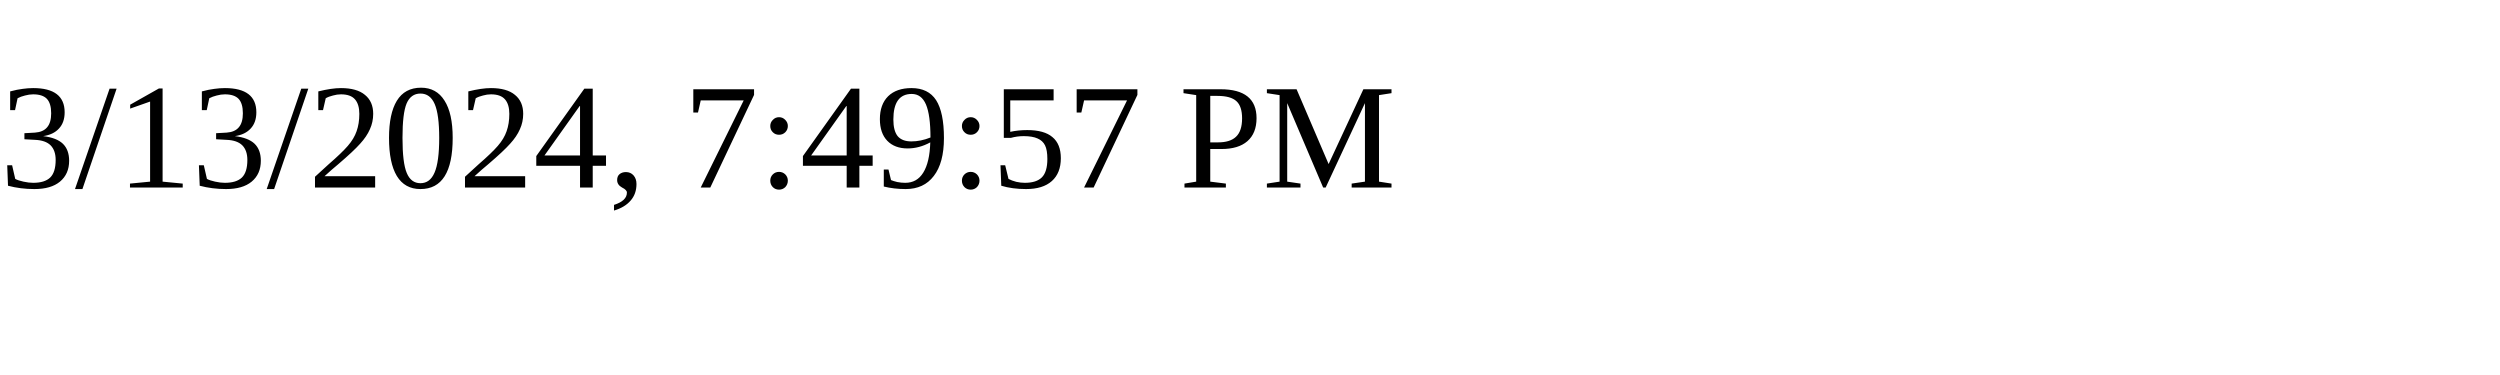
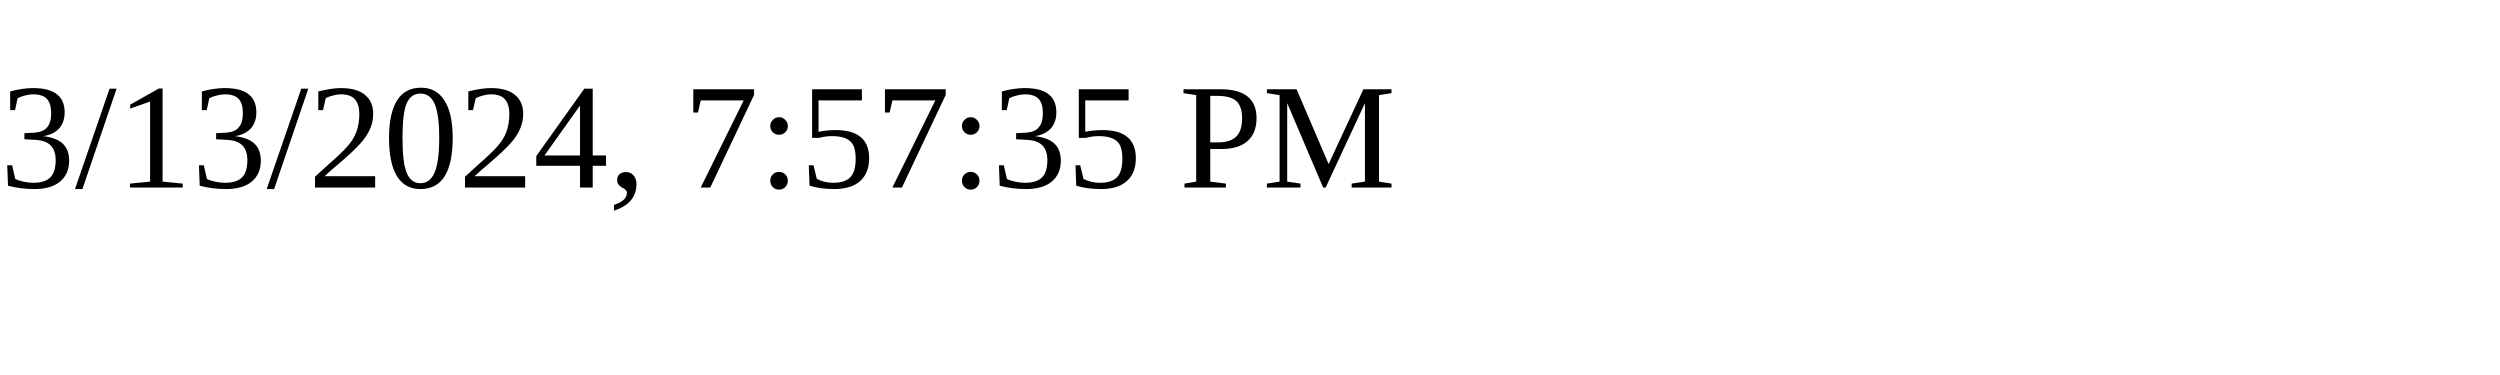
<svg xmlns="http://www.w3.org/2000/svg" height="30" width="200">
-   <text x="0" y="15">3/13/2024, 7:49:57 PM</text>
+   <text x="0" y="15">3/13/2024, 7:57:35 PM</text>
</svg>
